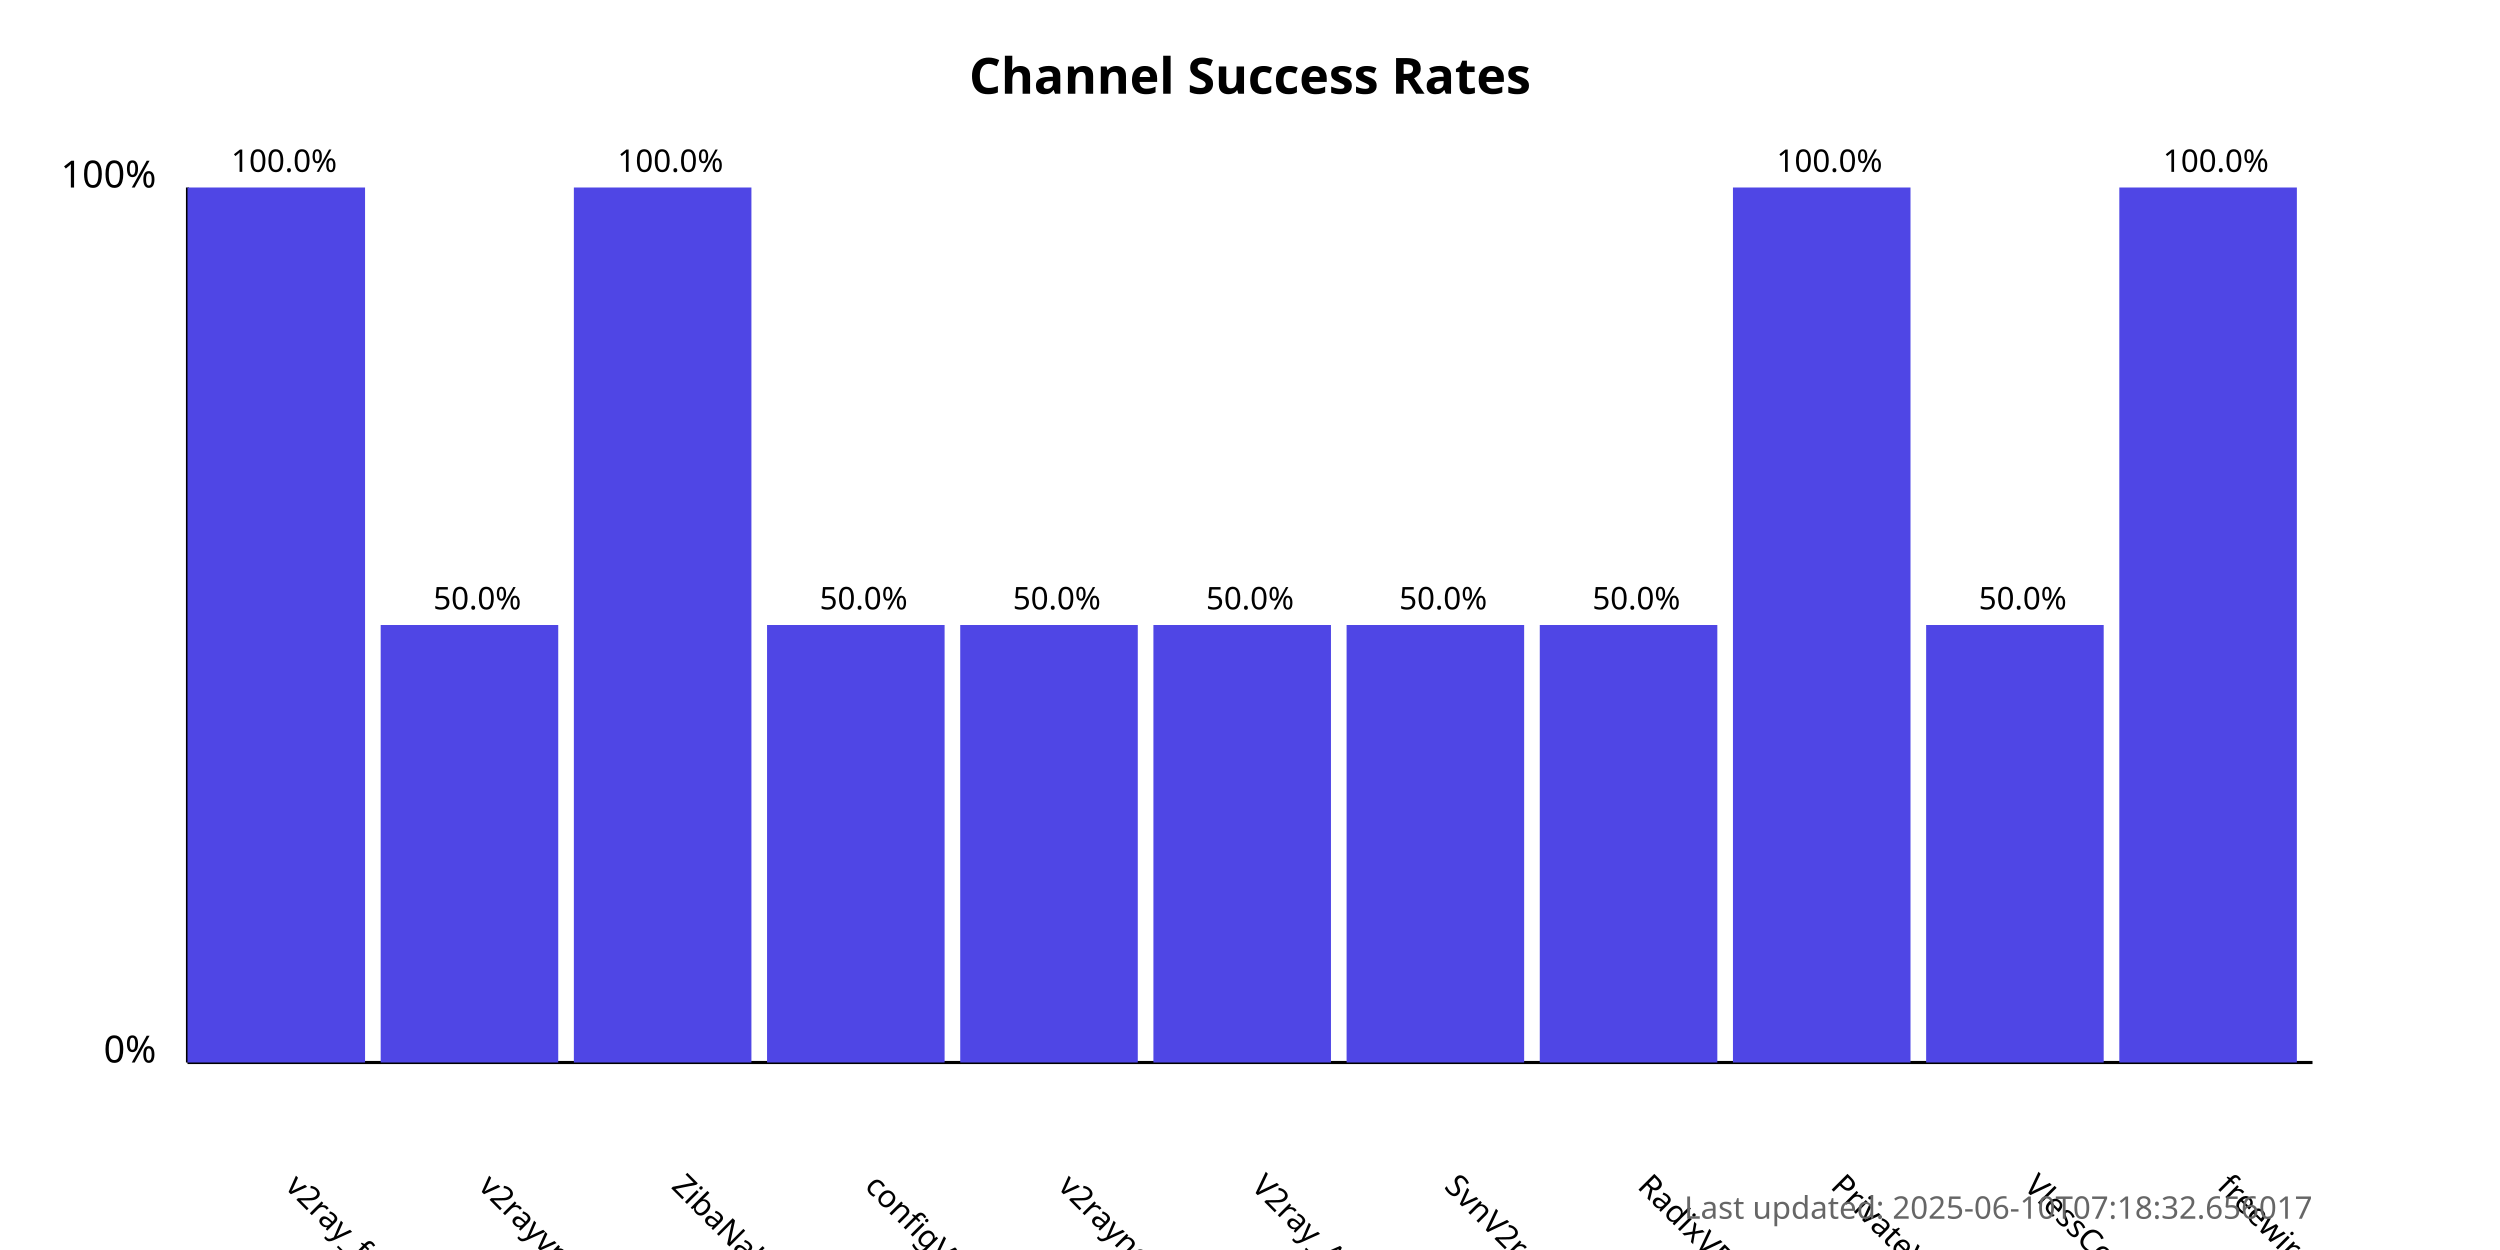
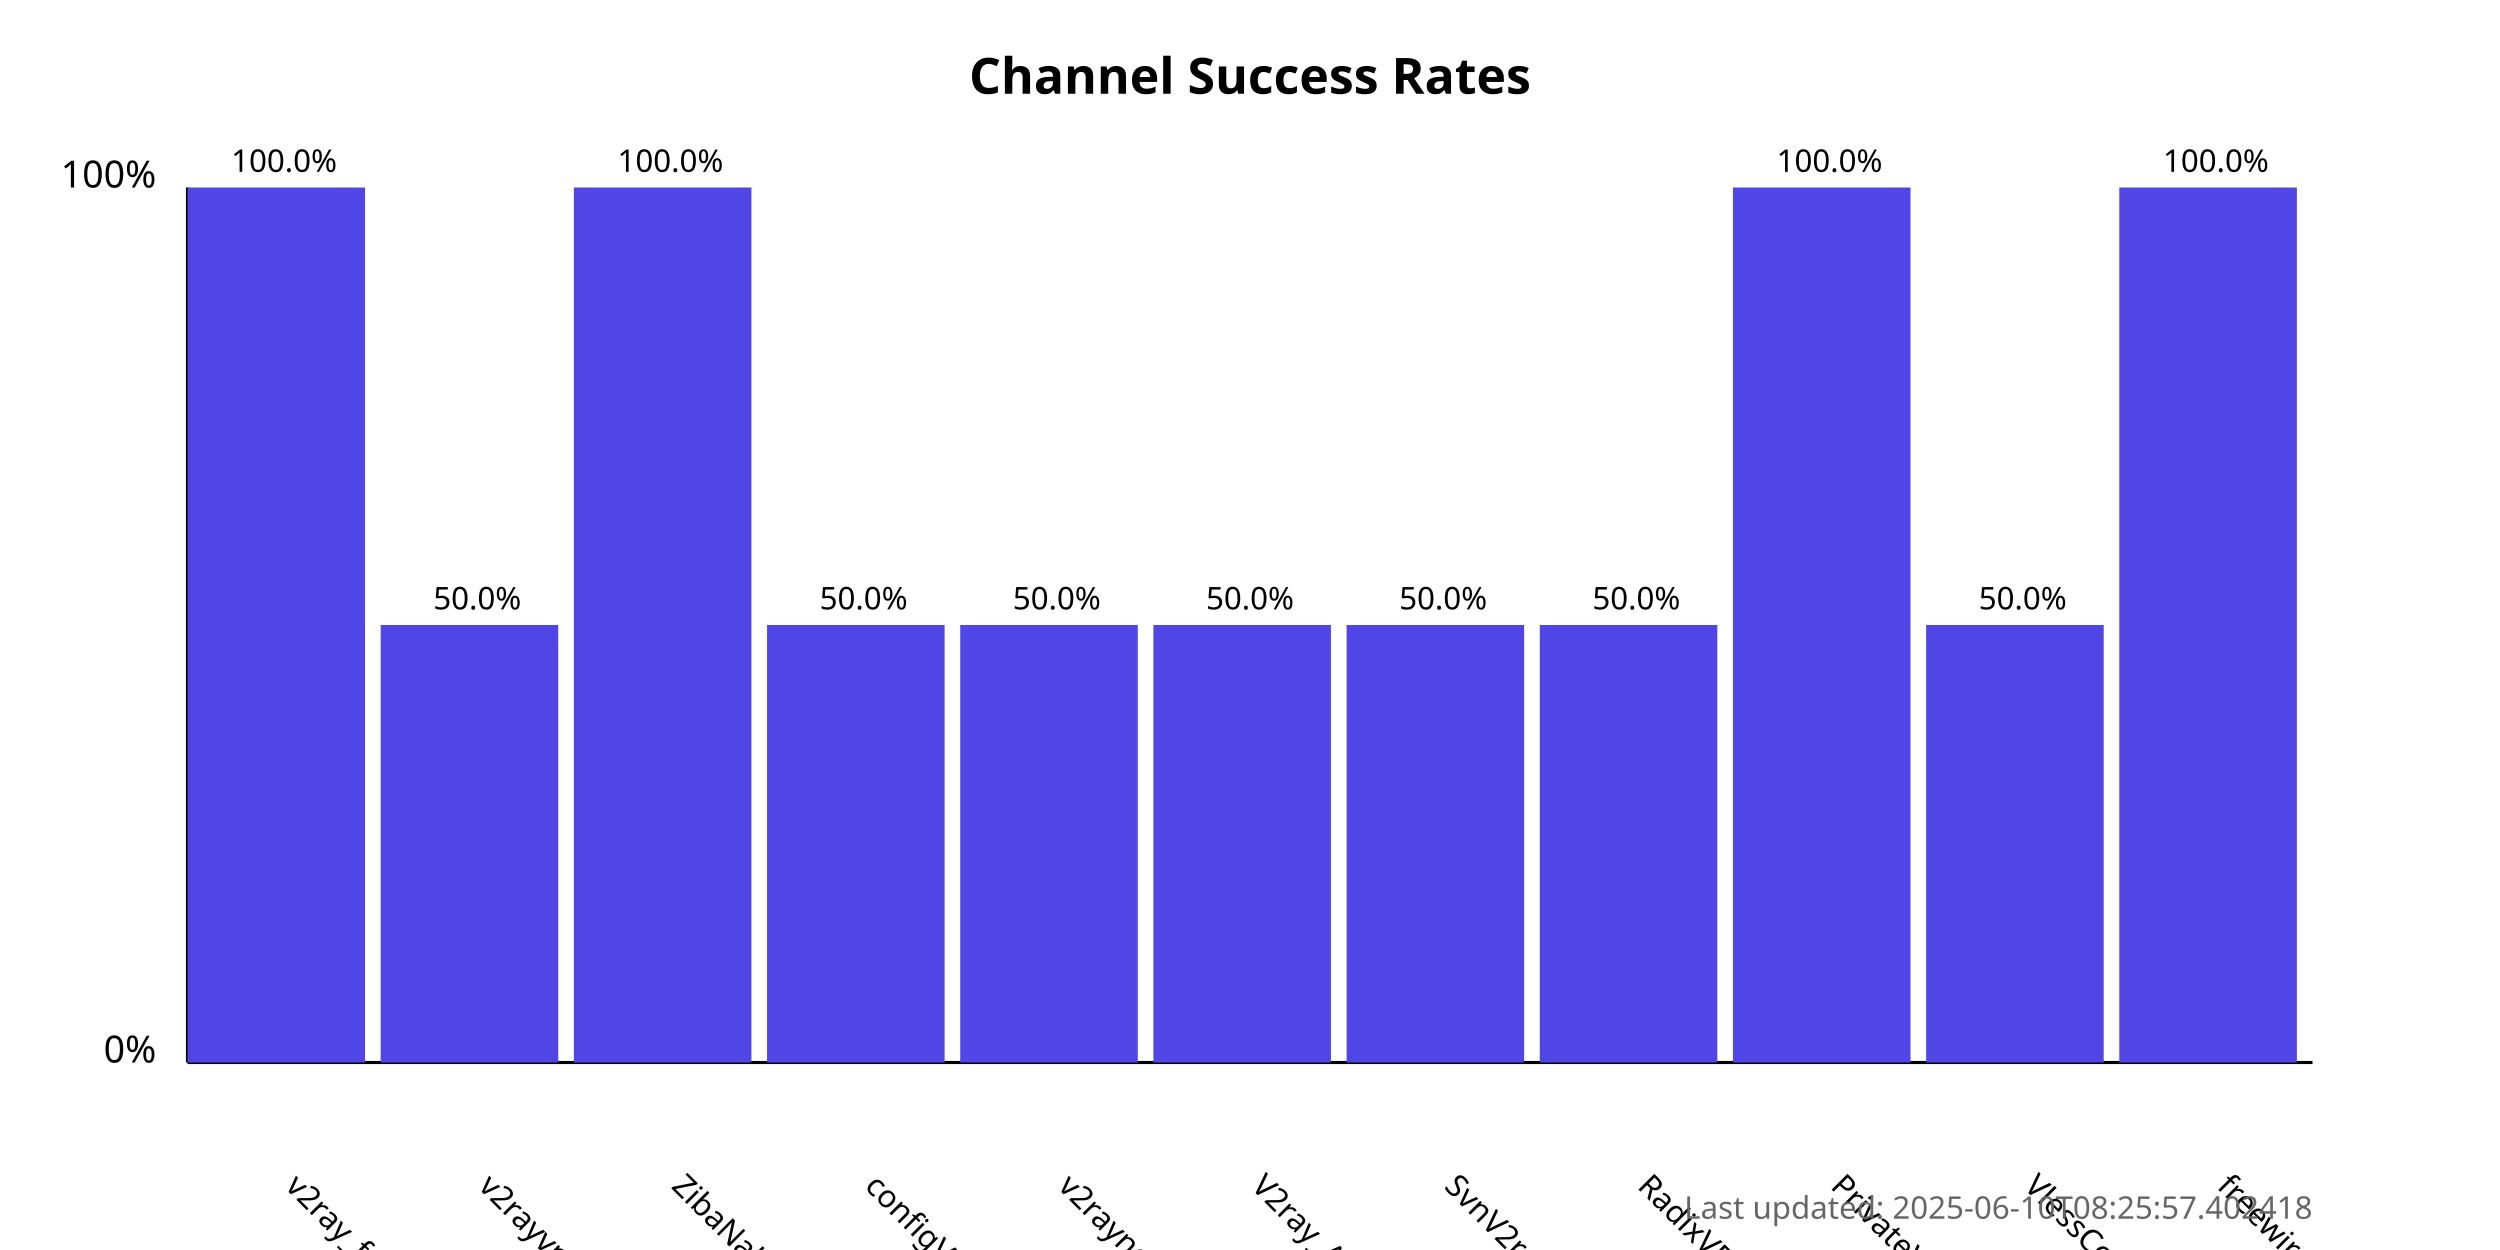
<svg xmlns="http://www.w3.org/2000/svg" width="800" height="400">
  <style>
            .chart-title { font: bold 16px sans-serif; }
            .axis-label { font: 12px sans-serif; }
            .tick-label { font: 10px sans-serif; }
            .bar { fill: #4f46e5; }
            .bar:hover { fill: #6366f1; }
            .timestamp { font: 10px sans-serif; fill: #666; }
        </style>
  <text x="400.0" y="30" text-anchor="middle" class="chart-title">
            Channel Success Rates
        </text>
  <line x1="60" y1="340" x2="60" y2="60" stroke="black" stroke-width="1" />
  <line x1="60" y1="340" x2="740" y2="340" stroke="black" stroke-width="1" />
  <text x="50" y="340" text-anchor="end" class="axis-label">0%</text>
  <text x="50" y="60" text-anchor="end" class="axis-label">100%</text>
  <g>
    <rect x="60" y="60.0" width="56.818" height="280.0" class="bar" />
    <text x="90.909" y="380" transform="rotate(45, 90.90909, 380)" text-anchor="start" class="tick-label">
                v2ray_free_conf
            </text>
    <text x="90.909" y="55.0" text-anchor="middle" class="tick-label">
                100.0%
            </text>
  </g>
  <g>
    <rect x="121.818" y="200.0" width="56.818" height="140.0" class="bar" />
    <text x="152.727" y="380" transform="rotate(45, 152.7273, 380)" text-anchor="start" class="tick-label">
                v2rayvpno
            </text>
    <text x="152.727" y="195.0" text-anchor="middle" class="tick-label">
                50.0%
            </text>
  </g>
  <g>
    <rect x="183.636" y="60.0" width="56.818" height="280.0" class="bar" />
    <text x="214.545" y="380" transform="rotate(45, 214.5455, 380)" text-anchor="start" class="tick-label">
                ZibaNabz
            </text>
    <text x="214.545" y="55.0" text-anchor="middle" class="tick-label">
                100.0%
            </text>
  </g>
  <g>
    <rect x="245.455" y="200.0" width="56.818" height="140.0" class="bar" />
    <text x="276.364" y="380" transform="rotate(45, 276.3636, 380)" text-anchor="start" class="tick-label">
                configV2rayForFree
            </text>
    <text x="276.364" y="195.0" text-anchor="middle" class="tick-label">
                50.0%
            </text>
  </g>
  <g>
    <rect x="307.273" y="200.0" width="56.818" height="140.0" class="bar" />
    <text x="338.182" y="380" transform="rotate(45, 338.1818, 380)" text-anchor="start" class="tick-label">
                v2rayngvpn
            </text>
    <text x="338.182" y="195.0" text-anchor="middle" class="tick-label">
                50.0%
            </text>
  </g>
  <g>
    <rect x="369.091" y="200.0" width="56.818" height="140.0" class="bar" />
    <text x="400.0" y="380" transform="rotate(45, 400.0, 380)" text-anchor="start" class="tick-label">
                V2ray_Alpha
            </text>
    <text x="400.0" y="195.0" text-anchor="middle" class="tick-label">
                50.0%
            </text>
  </g>
  <g>
    <rect x="430.909" y="200.0" width="56.818" height="140.0" class="bar" />
    <text x="461.818" y="380" transform="rotate(45, 461.8182, 380)" text-anchor="start" class="tick-label">
                SvnV2ray
            </text>
    <text x="461.818" y="195.0" text-anchor="middle" class="tick-label">
                50.0%
            </text>
  </g>
  <g>
    <rect x="492.727" y="200.0" width="56.818" height="140.0" class="bar" />
    <text x="523.636" y="380" transform="rotate(45, 523.6364, 380)" text-anchor="start" class="tick-label">
                RadixVPN
            </text>
    <text x="523.636" y="195.0" text-anchor="middle" class="tick-label">
                50.0%
            </text>
  </g>
  <g>
    <rect x="554.545" y="60.0" width="56.818" height="280.0" class="bar" />
    <text x="585.455" y="380" transform="rotate(45, 585.4545, 380)" text-anchor="start" class="tick-label">
                PrivateVPNs
            </text>
    <text x="585.455" y="55.0" text-anchor="middle" class="tick-label">
                100.0%
            </text>
  </g>
  <g>
    <rect x="616.364" y="200.0" width="56.818" height="140.0" class="bar" />
    <text x="647.273" y="380" transform="rotate(45, 647.2727, 380)" text-anchor="start" class="tick-label">
                VlessConfig
            </text>
    <text x="647.273" y="195.0" text-anchor="middle" class="tick-label">
                50.0%
            </text>
  </g>
  <g>
    <rect x="678.182" y="60.0" width="56.818" height="280.0" class="bar" />
    <text x="709.091" y="380" transform="rotate(45, 709.0909, 380)" text-anchor="start" class="tick-label">
                freewireguard
            </text>
    <text x="709.091" y="55.0" text-anchor="middle" class="tick-label">
                100.0%
            </text>
  </g>
  <text x="740" y="390" text-anchor="end" class="timestamp">
-             Last updated: 2025-06-10T07:18:32.656017
+             Last updated: 2025-06-10T08:25:57.402418
        </text>
</svg>
